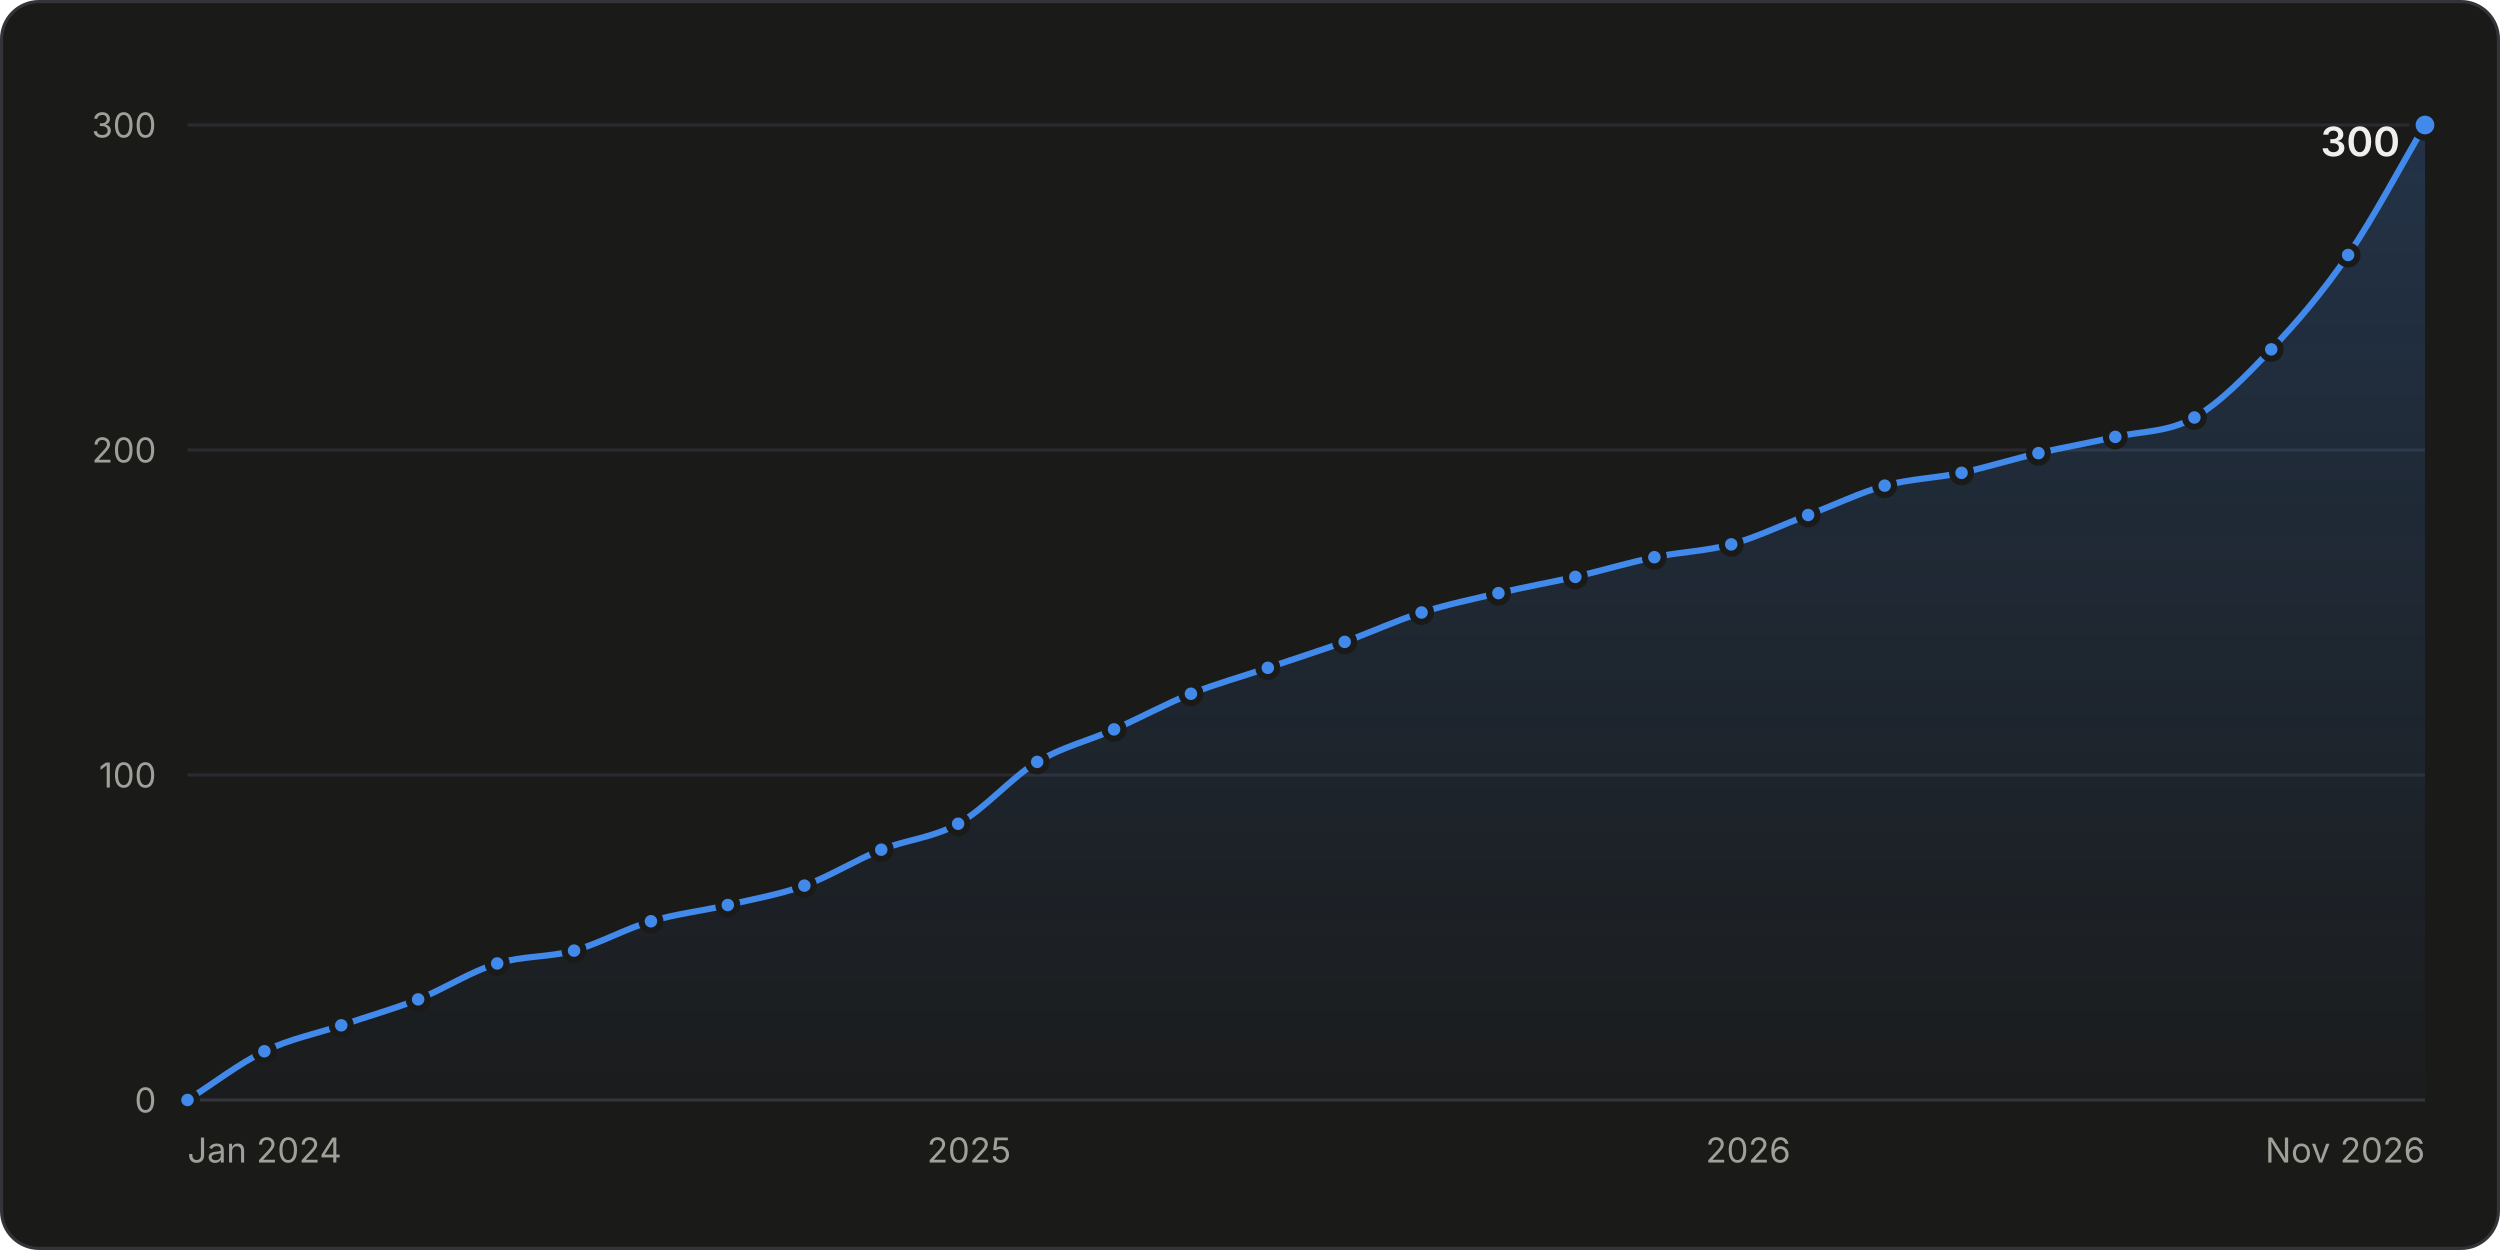
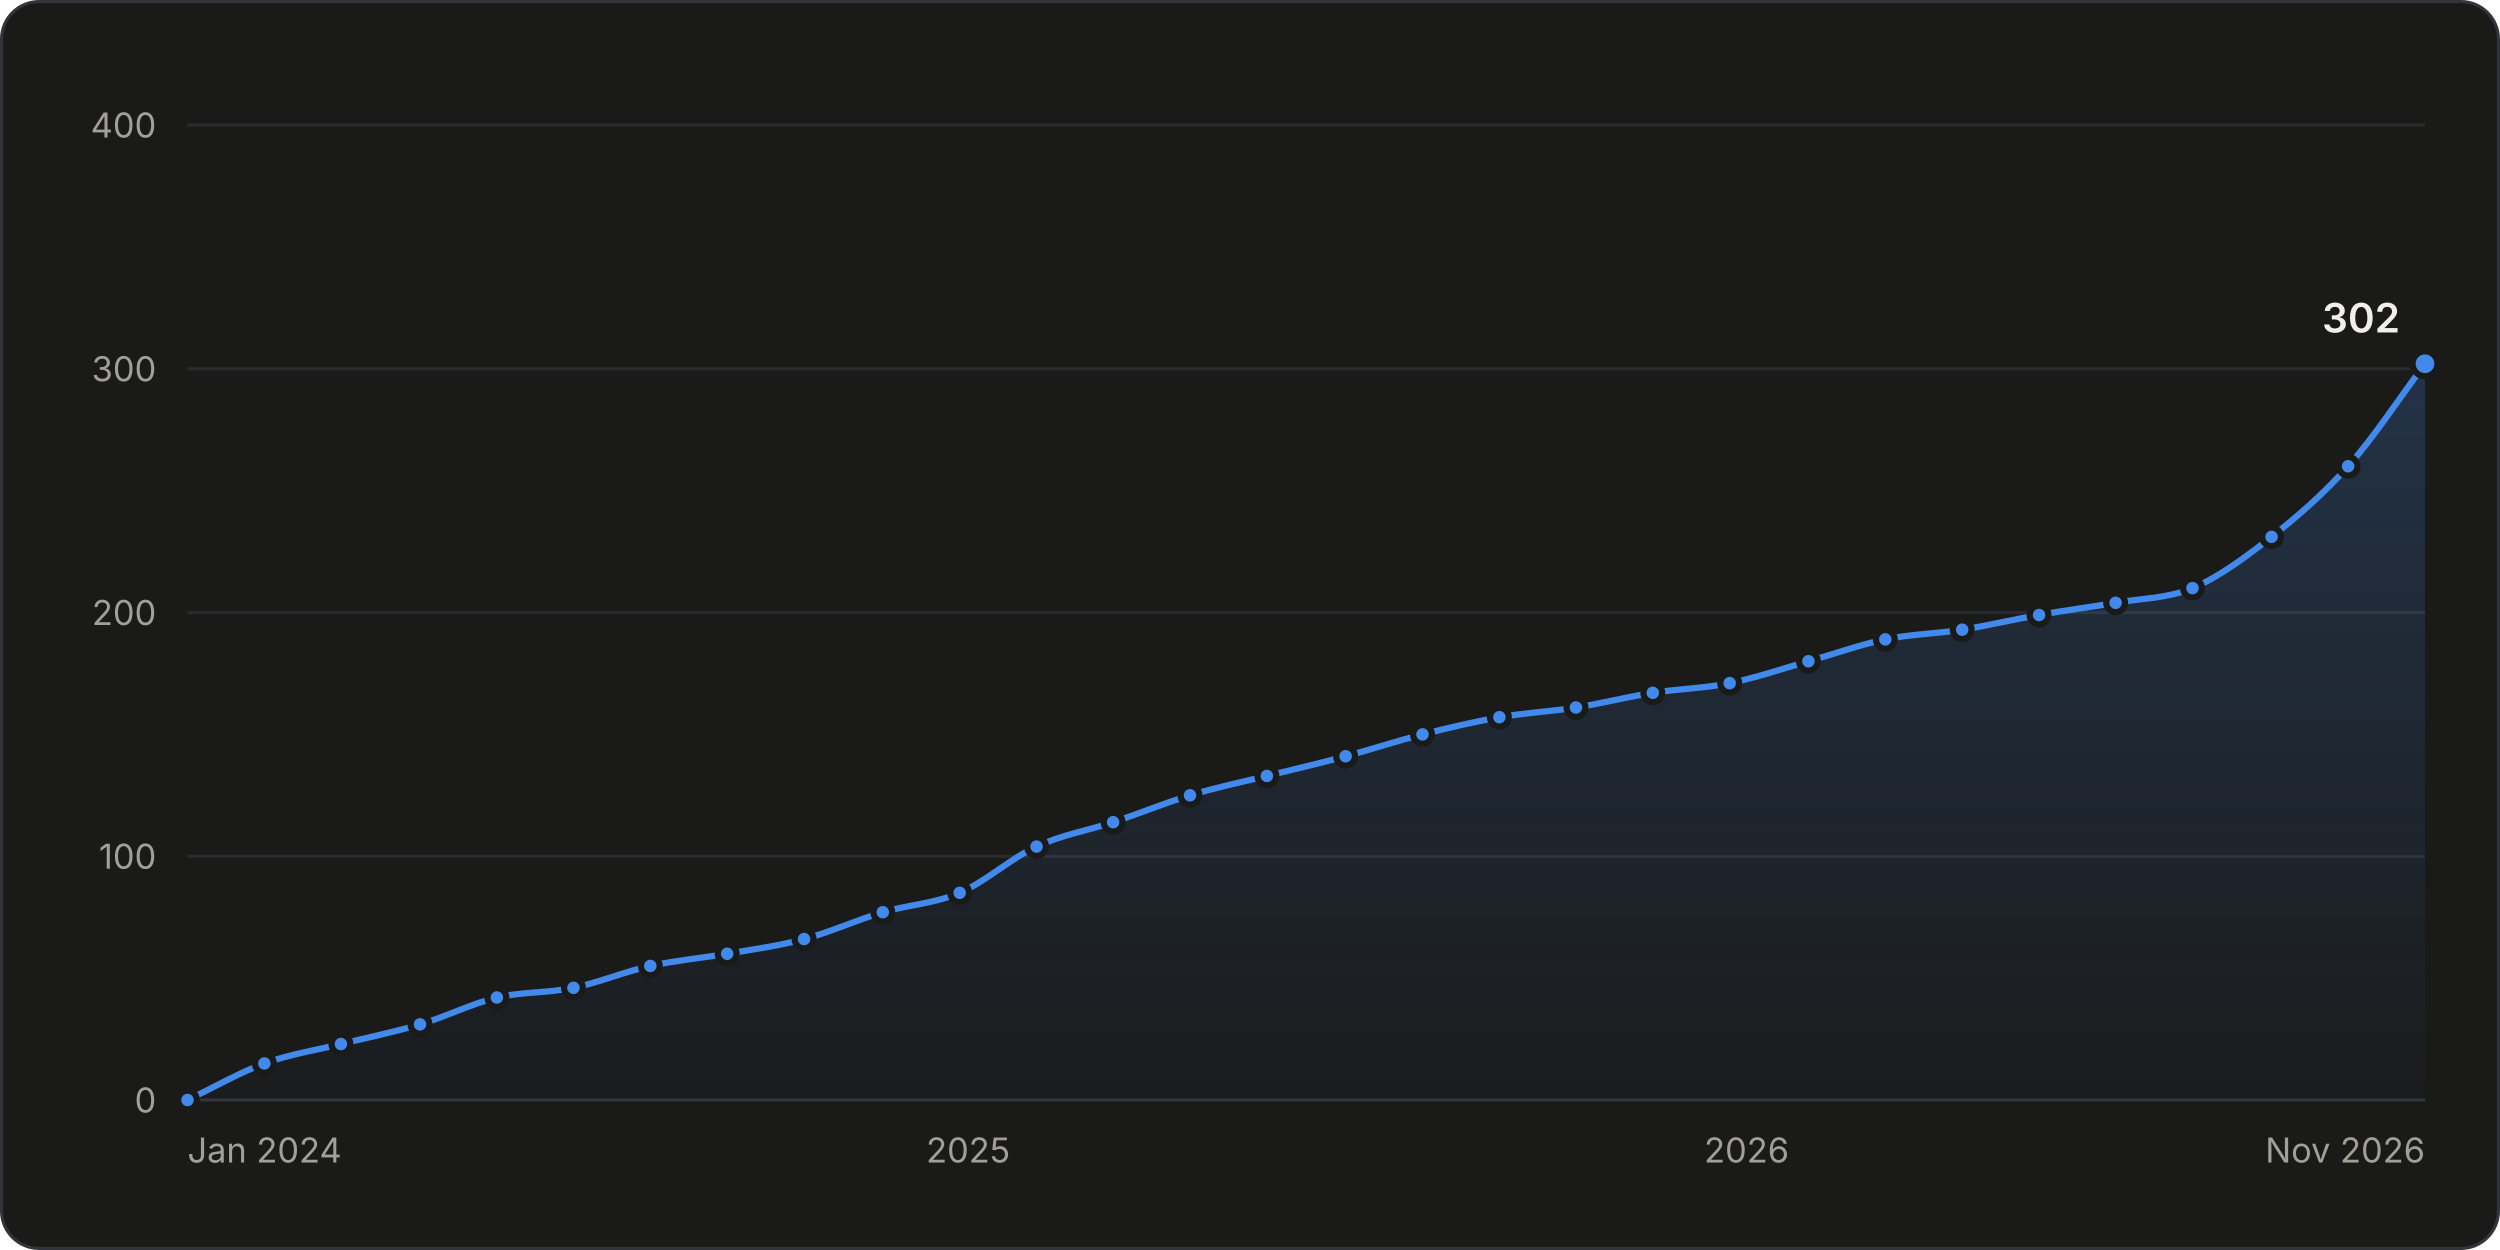
<svg xmlns="http://www.w3.org/2000/svg" width="800" height="400" viewBox="0 0 800 400" role="img" aria-labelledby="title desc">
  <style>.gs-draw{animation:gs-draw 1.6s linear backwards}@keyframes gs-draw{from{stroke-dasharray:1;stroke-dashoffset:1}to{stroke-dasharray:1;stroke-dashoffset:0}}.gs-fade{animation:gs-fade .5s ease-out backwards}@keyframes gs-fade{from{opacity:0}to{opacity:1}}.gs-pop{animation:gs-pop .25s ease-out backwards;transform-box:fill-box;transform-origin:center}@keyframes gs-pop{from{opacity:0;transform:scale(.4)}to{opacity:1;transform:scale(1)}}@media (prefers-reduced-motion: reduce){.gs-draw,.gs-fade,.gs-pop{animation:none!important}}</style>
  <rect x="0.5" y="0.5" width="799" height="399" rx="12" fill="#1a1a19" stroke="#33343a" />
  <g font-family="&quot;IBM Plex Sans&quot;, system-ui, -apple-system, &quot;Segoe UI&quot;, sans-serif" font-size="11" fill="#c3c2b7" style="font-variant-numeric:tabular-nums">
    <defs>
      <linearGradient id="stars-fade" x1="0" y1="0" x2="0" y2="1">
        <stop stop-color="#4189ea" stop-opacity="0.22" />
        <stop offset="1" stop-color="#4189ea" stop-opacity="0.02" />
      </linearGradient>
    </defs>
    <line x1="60.0" x2="776.0" y1="352.0" y2="352.0" stroke="#33343a" />
    <text x="50.0" y="356.0" fill="#a09f98" text-anchor="end">0</text>
-     <line x1="60.0" x2="776.0" y1="248.0" y2="248.0" stroke="#2a2b2e" />
-     <text x="50.0" y="252.0" fill="#a09f98" text-anchor="end">100</text>
-     <line x1="60.0" x2="776.0" y1="144.0" y2="144.0" stroke="#2a2b2e" />
-     <text x="50.0" y="148.0" fill="#a09f98" text-anchor="end">200</text>
+     <line x1="60.0" x2="776.0" y1="274.0" y2="274.0" stroke="#2a2b2e" />
+     <text x="50.0" y="278.0" fill="#a09f98" text-anchor="end">100</text>
+     <line x1="60.0" x2="776.0" y1="196.0" y2="196.0" stroke="#2a2b2e" />
+     <text x="50.0" y="200.0" fill="#a09f98" text-anchor="end">200</text>
+     <line x1="60.0" x2="776.0" y1="118.0" y2="118.0" stroke="#2a2b2e" />
+     <text x="50.0" y="122.0" fill="#a09f98" text-anchor="end">300</text>
    <line x1="60.0" x2="776.0" y1="40.0" y2="40.0" stroke="#2a2b2e" />
-     <text x="50.0" y="44.0" fill="#a09f98" text-anchor="end">300</text>
+     <text x="50.0" y="44.0" fill="#a09f98" text-anchor="end">400</text>
    <text x="60.0" y="372.0" fill="#a09f98">Jan 2024</text>
-     <text x="310.1" y="372.0" fill="#a09f98" text-anchor="middle">2025</text>
-     <text x="559.4" y="372.0" fill="#a09f98" text-anchor="middle">2026</text>
+     <text x="309.8" y="372.0" fill="#a09f98" text-anchor="middle">2025</text>
+     <text x="558.9" y="372.0" fill="#a09f98" text-anchor="middle">2026</text>
    <text x="776.0" y="372.0" fill="#a09f98" text-anchor="end">Nov 2026</text>
    <g class="gs-fade">
-       <path d="M60.0 352.0C68.2 346.8 76.4 340.4 84.6 336.4C92.8 332.4 101.0 330.9 109.2 328.1C117.4 325.3 125.6 323.0 133.8 319.8C142.2 316.4 150.6 310.9 159.1 308.3C167.3 305.8 175.5 306.4 183.7 304.2C191.9 301.9 200.1 297.2 208.3 294.8C216.5 292.4 224.7 291.5 232.9 289.6C241.0 287.7 249.2 286.3 257.4 283.4C265.6 280.4 273.8 275.2 282.0 271.9C290.2 268.6 298.4 268.2 306.6 263.6C315.1 258.9 323.5 248.9 331.9 243.8C340.1 238.9 348.3 237.1 356.5 233.4C364.7 229.8 372.9 225.3 381.1 222.0C389.3 218.7 397.5 216.5 405.7 213.7C413.9 210.9 422.1 208.3 430.3 205.4C438.5 202.4 446.7 198.6 454.9 196.0C463.1 193.4 471.3 191.7 479.5 189.8C487.7 187.9 495.9 186.4 504.1 184.6C512.5 182.6 520.9 180.1 529.4 178.3C537.6 176.6 545.8 176.4 554.0 174.2C562.2 171.9 570.4 167.9 578.6 164.8C586.8 161.7 595.0 157.7 603.1 155.4C611.3 153.2 619.5 153.0 627.7 151.3C635.9 149.5 644.1 146.9 652.3 145.0C660.5 143.1 668.7 141.7 676.9 139.8C685.4 137.9 693.8 138.4 702.2 133.6C710.4 128.9 718.6 120.4 726.8 111.8C735.0 103.1 743.2 93.6 751.4 81.6C759.6 69.6 767.8 53.9 776.0 40.0L776.0 352.0L60.0 352.0Z" fill="url(#stars-fade)" />
+       <path d="M60.0 352.0C68.2 348.1 76.4 343.3 84.6 340.3C92.8 337.3 101.0 336.1 109.1 334.1C117.6 332.0 126.0 330.3 134.4 327.8C142.6 325.4 150.8 321.2 159.0 319.2C167.2 317.3 175.4 317.8 183.5 316.1C191.7 314.4 199.9 310.9 208.1 309.1C216.3 307.3 224.5 306.6 232.7 305.2C240.9 303.8 249.1 302.7 257.3 300.5C265.7 298.3 274.1 294.4 282.5 291.9C290.7 289.5 298.9 289.2 307.1 285.7C315.3 282.2 323.5 274.6 331.7 270.9C339.8 267.1 348.0 265.8 356.2 263.1C364.4 260.4 372.6 257.0 380.8 254.5C389.0 252.0 397.2 250.3 405.4 248.3C413.8 246.2 422.2 244.3 430.6 242.0C438.8 239.8 447.0 237.1 455.2 235.0C463.4 232.9 471.6 231.0 479.8 229.5C488.0 228.1 496.2 227.7 504.3 226.4C512.5 225.1 520.7 223.0 528.9 221.7C537.1 220.4 545.3 220.3 553.5 218.6C561.9 216.9 570.3 214.0 578.7 211.6C586.9 209.3 595.1 206.3 603.3 204.6C611.5 202.9 619.7 202.8 627.9 201.5C636.1 200.2 644.3 198.2 652.5 196.8C660.6 195.3 668.8 194.3 677.0 192.9C685.2 191.4 693.4 191.6 701.6 188.2C710.0 184.7 718.4 178.4 726.9 171.8C735.0 165.4 743.2 158.4 751.4 149.2C759.6 140.0 767.8 127.4 776.0 116.4L776.0 352.0L60.0 352.0Z" fill="url(#stars-fade)" />
    </g>
    <g class="gs-draw">
-       <path d="M60.0 352.0C68.2 346.8 76.4 340.4 84.6 336.4C92.8 332.4 101.0 330.9 109.2 328.1C117.4 325.3 125.6 323.0 133.8 319.8C142.2 316.4 150.6 310.9 159.1 308.3C167.3 305.8 175.5 306.4 183.7 304.2C191.9 301.9 200.1 297.2 208.3 294.8C216.5 292.4 224.7 291.5 232.9 289.6C241.0 287.7 249.2 286.3 257.4 283.4C265.6 280.4 273.8 275.2 282.0 271.9C290.2 268.6 298.4 268.2 306.6 263.6C315.1 258.9 323.5 248.9 331.9 243.8C340.1 238.9 348.3 237.1 356.5 233.4C364.7 229.8 372.9 225.3 381.1 222.0C389.3 218.7 397.5 216.5 405.7 213.7C413.9 210.9 422.1 208.3 430.3 205.4C438.5 202.4 446.7 198.6 454.9 196.0C463.1 193.4 471.3 191.7 479.5 189.8C487.7 187.9 495.9 186.4 504.1 184.6C512.5 182.6 520.9 180.1 529.4 178.3C537.6 176.6 545.8 176.4 554.0 174.2C562.2 171.9 570.4 167.9 578.6 164.8C586.8 161.7 595.0 157.7 603.1 155.4C611.3 153.2 619.5 153.0 627.7 151.3C635.9 149.5 644.1 146.9 652.3 145.0C660.5 143.1 668.7 141.7 676.9 139.8C685.4 137.9 693.8 138.4 702.2 133.6C710.4 128.9 718.6 120.4 726.8 111.8C735.0 103.1 743.2 93.6 751.4 81.6C759.6 69.6 767.8 53.9 776.0 40.0" fill="none" stroke="#4189ea" stroke-width="2" stroke-linejoin="round" stroke-linecap="round" pathLength="1" />
+       <path d="M60.0 352.0C68.2 348.1 76.4 343.3 84.6 340.3C92.8 337.3 101.0 336.1 109.1 334.1C117.6 332.0 126.0 330.3 134.4 327.8C142.6 325.4 150.8 321.2 159.0 319.2C167.2 317.3 175.4 317.8 183.5 316.1C191.7 314.4 199.9 310.9 208.1 309.1C216.3 307.3 224.5 306.6 232.7 305.2C240.9 303.8 249.1 302.7 257.3 300.5C265.7 298.3 274.1 294.4 282.5 291.9C290.7 289.5 298.9 289.2 307.1 285.7C315.3 282.2 323.5 274.6 331.7 270.9C339.8 267.1 348.0 265.8 356.2 263.1C364.4 260.4 372.6 257.0 380.8 254.5C389.0 252.0 397.2 250.3 405.4 248.3C413.8 246.2 422.2 244.3 430.6 242.0C438.8 239.8 447.0 237.1 455.2 235.0C463.4 232.9 471.6 231.0 479.8 229.5C488.0 228.1 496.2 227.7 504.3 226.4C512.5 225.1 520.7 223.0 528.9 221.7C537.1 220.4 545.3 220.3 553.5 218.6C561.9 216.9 570.3 214.0 578.7 211.6C586.9 209.3 595.1 206.3 603.3 204.6C611.5 202.9 619.7 202.8 627.9 201.5C636.1 200.2 644.3 198.2 652.5 196.8C660.6 195.3 668.8 194.3 677.0 192.9C685.2 191.4 693.4 191.6 701.6 188.2C710.0 184.7 718.4 178.4 726.9 171.8C735.0 165.4 743.2 158.4 751.4 149.2C759.6 140.0 767.8 127.4 776.0 116.4" fill="none" stroke="#4189ea" stroke-width="2" stroke-linejoin="round" stroke-linecap="round" pathLength="1" />
    </g>
    <g class="gs-pop">
      <circle cx="60.0" cy="352.0" r="3" fill="#4189ea" stroke="#1a1a19" stroke-width="2" />
    </g>
-     <g class="gs-pop" style="animation-delay:58ms">
-       <circle cx="84.6" cy="336.4" r="3" fill="#4189ea" stroke="#1a1a19" stroke-width="2" />
+     <g class="gs-pop" style="animation-delay:57ms">
+       <circle cx="84.6" cy="340.3" r="3" fill="#4189ea" stroke="#1a1a19" stroke-width="2" />
    </g>
-     <g class="gs-pop" style="animation-delay:110ms">
-       <circle cx="109.2" cy="328.1" r="3" fill="#4189ea" stroke="#1a1a19" stroke-width="2" />
+     <g class="gs-pop" style="animation-delay:109ms">
+       <circle cx="109.1" cy="334.1" r="3" fill="#4189ea" stroke="#1a1a19" stroke-width="2" />
    </g>
-     <g class="gs-pop" style="animation-delay:161ms">
-       <circle cx="133.8" cy="319.8" r="3" fill="#4189ea" stroke="#1a1a19" stroke-width="2" />
+     <g class="gs-pop" style="animation-delay:163ms">
+       <circle cx="134.4" cy="327.8" r="3" fill="#4189ea" stroke="#1a1a19" stroke-width="2" />
    </g>
    <g class="gs-pop" style="animation-delay:217ms">
-       <circle cx="159.1" cy="308.3" r="3" fill="#4189ea" stroke="#1a1a19" stroke-width="2" />
+       <circle cx="159.0" cy="319.2" r="3" fill="#4189ea" stroke="#1a1a19" stroke-width="2" />
    </g>
-     <g class="gs-pop" style="animation-delay:266ms">
-       <circle cx="183.7" cy="304.2" r="3" fill="#4189ea" stroke="#1a1a19" stroke-width="2" />
+     <g class="gs-pop" style="animation-delay:269ms">
+       <circle cx="183.5" cy="316.1" r="3" fill="#4189ea" stroke="#1a1a19" stroke-width="2" />
    </g>
-     <g class="gs-pop" style="animation-delay:319ms">
-       <circle cx="208.3" cy="294.8" r="3" fill="#4189ea" stroke="#1a1a19" stroke-width="2" />
+     <g class="gs-pop" style="animation-delay:322ms">
+       <circle cx="208.1" cy="309.1" r="3" fill="#4189ea" stroke="#1a1a19" stroke-width="2" />
    </g>
-     <g class="gs-pop" style="animation-delay:369ms">
-       <circle cx="232.9" cy="289.6" r="3" fill="#4189ea" stroke="#1a1a19" stroke-width="2" />
+     <g class="gs-pop" style="animation-delay:374ms">
+       <circle cx="232.7" cy="305.2" r="3" fill="#4189ea" stroke="#1a1a19" stroke-width="2" />
    </g>
-     <g class="gs-pop" style="animation-delay:419ms">
-       <circle cx="257.4" cy="283.4" r="3" fill="#4189ea" stroke="#1a1a19" stroke-width="2" />
+     <g class="gs-pop" style="animation-delay:426ms">
+       <circle cx="257.3" cy="300.5" r="3" fill="#4189ea" stroke="#1a1a19" stroke-width="2" />
    </g>
-     <g class="gs-pop" style="animation-delay:473ms">
-       <circle cx="282.0" cy="271.9" r="3" fill="#4189ea" stroke="#1a1a19" stroke-width="2" />
+     <g class="gs-pop" style="animation-delay:481ms">
+       <circle cx="282.5" cy="291.9" r="3" fill="#4189ea" stroke="#1a1a19" stroke-width="2" />
    </g>
-     <g class="gs-pop" style="animation-delay:525ms">
-       <circle cx="306.6" cy="263.6" r="3" fill="#4189ea" stroke="#1a1a19" stroke-width="2" />
+     <g class="gs-pop" style="animation-delay:534ms">
+       <circle cx="307.1" cy="285.7" r="3" fill="#4189ea" stroke="#1a1a19" stroke-width="2" />
    </g>
-     <g class="gs-pop" style="animation-delay:589ms">
-       <circle cx="331.9" cy="243.8" r="3" fill="#4189ea" stroke="#1a1a19" stroke-width="2" />
+     <g class="gs-pop" style="animation-delay:593ms">
+       <circle cx="331.7" cy="270.9" r="3" fill="#4189ea" stroke="#1a1a19" stroke-width="2" />
    </g>
-     <g class="gs-pop" style="animation-delay:642ms">
-       <circle cx="356.5" cy="233.4" r="3" fill="#4189ea" stroke="#1a1a19" stroke-width="2" />
+     <g class="gs-pop" style="animation-delay:647ms">
+       <circle cx="356.2" cy="263.1" r="3" fill="#4189ea" stroke="#1a1a19" stroke-width="2" />
    </g>
-     <g class="gs-pop" style="animation-delay:696ms">
-       <circle cx="381.1" cy="222.0" r="3" fill="#4189ea" stroke="#1a1a19" stroke-width="2" />
+     <g class="gs-pop" style="animation-delay:701ms">
+       <circle cx="380.8" cy="254.5" r="3" fill="#4189ea" stroke="#1a1a19" stroke-width="2" />
    </g>
-     <g class="gs-pop" style="animation-delay:748ms">
-       <circle cx="405.7" cy="213.7" r="3" fill="#4189ea" stroke="#1a1a19" stroke-width="2" />
+     <g class="gs-pop" style="animation-delay:754ms">
+       <circle cx="405.4" cy="248.3" r="3" fill="#4189ea" stroke="#1a1a19" stroke-width="2" />
    </g>
-     <g class="gs-pop" style="animation-delay:799ms">
-       <circle cx="430.3" cy="205.4" r="3" fill="#4189ea" stroke="#1a1a19" stroke-width="2" />
+     <g class="gs-pop" style="animation-delay:808ms">
+       <circle cx="430.6" cy="242.0" r="3" fill="#4189ea" stroke="#1a1a19" stroke-width="2" />
    </g>
-     <g class="gs-pop" style="animation-delay:852ms">
-       <circle cx="454.9" cy="196.0" r="3" fill="#4189ea" stroke="#1a1a19" stroke-width="2" />
+     <g class="gs-pop" style="animation-delay:861ms">
+       <circle cx="455.2" cy="235.0" r="3" fill="#4189ea" stroke="#1a1a19" stroke-width="2" />
    </g>
-     <g class="gs-pop" style="animation-delay:902ms">
-       <circle cx="479.5" cy="189.8" r="3" fill="#4189ea" stroke="#1a1a19" stroke-width="2" />
+     <g class="gs-pop" style="animation-delay:913ms">
+       <circle cx="479.8" cy="229.5" r="3" fill="#4189ea" stroke="#1a1a19" stroke-width="2" />
    </g>
-     <g class="gs-pop" style="animation-delay:952ms">
-       <circle cx="504.1" cy="184.6" r="3" fill="#4189ea" stroke="#1a1a19" stroke-width="2" />
+     <g class="gs-pop" style="animation-delay:965ms">
+       <circle cx="504.3" cy="226.4" r="3" fill="#4189ea" stroke="#1a1a19" stroke-width="2" />
    </g>
-     <g class="gs-pop" style="animation-delay:1004ms">
-       <circle cx="529.4" cy="178.3" r="3" fill="#4189ea" stroke="#1a1a19" stroke-width="2" />
+     <g class="gs-pop" style="animation-delay:1017ms">
+       <circle cx="528.9" cy="221.7" r="3" fill="#4189ea" stroke="#1a1a19" stroke-width="2" />
    </g>
-     <g class="gs-pop" style="animation-delay:1054ms">
-       <circle cx="554.0" cy="174.2" r="3" fill="#4189ea" stroke="#1a1a19" stroke-width="2" />
+     <g class="gs-pop" style="animation-delay:1068ms">
+       <circle cx="553.5" cy="218.6" r="3" fill="#4189ea" stroke="#1a1a19" stroke-width="2" />
    </g>
-     <g class="gs-pop" style="animation-delay:1106ms">
-       <circle cx="578.6" cy="164.8" r="3" fill="#4189ea" stroke="#1a1a19" stroke-width="2" />
+     <g class="gs-pop" style="animation-delay:1123ms">
+       <circle cx="578.7" cy="211.6" r="3" fill="#4189ea" stroke="#1a1a19" stroke-width="2" />
    </g>
-     <g class="gs-pop" style="animation-delay:1159ms">
-       <circle cx="603.1" cy="155.4" r="3" fill="#4189ea" stroke="#1a1a19" stroke-width="2" />
+     <g class="gs-pop" style="animation-delay:1176ms">
+       <circle cx="603.3" cy="204.6" r="3" fill="#4189ea" stroke="#1a1a19" stroke-width="2" />
    </g>
-     <g class="gs-pop" style="animation-delay:1208ms">
-       <circle cx="627.7" cy="151.3" r="3" fill="#4189ea" stroke="#1a1a19" stroke-width="2" />
+     <g class="gs-pop" style="animation-delay:1227ms">
+       <circle cx="627.9" cy="201.5" r="3" fill="#4189ea" stroke="#1a1a19" stroke-width="2" />
    </g>
-     <g class="gs-pop" style="animation-delay:1259ms">
-       <circle cx="652.3" cy="145.0" r="3" fill="#4189ea" stroke="#1a1a19" stroke-width="2" />
+     <g class="gs-pop" style="animation-delay:1279ms">
+       <circle cx="652.5" cy="196.8" r="3" fill="#4189ea" stroke="#1a1a19" stroke-width="2" />
    </g>
-     <g class="gs-pop" style="animation-delay:1309ms">
-       <circle cx="676.9" cy="139.8" r="3" fill="#4189ea" stroke="#1a1a19" stroke-width="2" />
+     <g class="gs-pop" style="animation-delay:1331ms">
+       <circle cx="677.0" cy="192.9" r="3" fill="#4189ea" stroke="#1a1a19" stroke-width="2" />
    </g>
-     <g class="gs-pop" style="animation-delay:1361ms">
-       <circle cx="702.2" cy="133.6" r="3" fill="#4189ea" stroke="#1a1a19" stroke-width="2" />
+     <g class="gs-pop" style="animation-delay:1383ms">
+       <circle cx="701.6" cy="188.2" r="3" fill="#4189ea" stroke="#1a1a19" stroke-width="2" />
    </g>
-     <g class="gs-pop" style="animation-delay:1426ms">
-       <circle cx="726.8" cy="111.8" r="3" fill="#4189ea" stroke="#1a1a19" stroke-width="2" />
+     <g class="gs-pop" style="animation-delay:1445ms">
+       <circle cx="726.9" cy="171.8" r="3" fill="#4189ea" stroke="#1a1a19" stroke-width="2" />
    </g>
-     <g class="gs-pop" style="animation-delay:1504ms">
-       <circle cx="751.4" cy="81.6" r="3" fill="#4189ea" stroke="#1a1a19" stroke-width="2" />
+     <g class="gs-pop" style="animation-delay:1515ms">
+       <circle cx="751.4" cy="149.2" r="3" fill="#4189ea" stroke="#1a1a19" stroke-width="2" />
    </g>
    <g class="gs-fade" style="animation-delay:1600ms">
-       <circle cx="776.0" cy="40.0" r="4" fill="#4189ea" stroke="#1a1a19" stroke-width="2" />
-       <text x="768.0" y="50.0" fill="#f0efec" text-anchor="end" font-size="13" font-weight="600">300</text>
+       <circle cx="776.0" cy="116.4" r="4" fill="#4189ea" stroke="#1a1a19" stroke-width="2" />
+       <text x="768.0" y="106.4" fill="#f0efec" text-anchor="end" font-size="13" font-weight="600">302</text>
    </g>
    <rect x="60.0" y="40" width="12.3" height="312" fill-opacity="0" />
    <rect x="72.3" y="40" width="24.6" height="312" fill-opacity="0" />
-     <rect x="96.9" y="40" width="24.6" height="312" fill-opacity="0" />
-     <rect x="121.5" y="40" width="24.9" height="312" fill-opacity="0" />
-     <rect x="146.4" y="40" width="24.9" height="312" fill-opacity="0" />
-     <rect x="171.4" y="40" width="24.6" height="312" fill-opacity="0" />
-     <rect x="196.0" y="40" width="24.6" height="312" fill-opacity="0" />
-     <rect x="220.6" y="40" width="24.6" height="312" fill-opacity="0" />
-     <rect x="245.1" y="40" width="24.6" height="312" fill-opacity="0" />
-     <rect x="269.7" y="40" width="24.6" height="312" fill-opacity="0" />
-     <rect x="294.3" y="40" width="24.9" height="312" fill-opacity="0" />
-     <rect x="319.3" y="40" width="24.9" height="312" fill-opacity="0" />
-     <rect x="344.2" y="40" width="24.6" height="312" fill-opacity="0" />
-     <rect x="368.8" y="40" width="24.6" height="312" fill-opacity="0" />
-     <rect x="393.4" y="40" width="24.6" height="312" fill-opacity="0" />
-     <rect x="418.0" y="40" width="24.6" height="312" fill-opacity="0" />
-     <rect x="442.6" y="40" width="24.6" height="312" fill-opacity="0" />
-     <rect x="467.2" y="40" width="24.6" height="312" fill-opacity="0" />
-     <rect x="491.8" y="40" width="24.9" height="312" fill-opacity="0" />
-     <rect x="516.7" y="40" width="24.9" height="312" fill-opacity="0" />
-     <rect x="541.7" y="40" width="24.6" height="312" fill-opacity="0" />
-     <rect x="566.3" y="40" width="24.6" height="312" fill-opacity="0" />
-     <rect x="590.9" y="40" width="24.6" height="312" fill-opacity="0" />
-     <rect x="615.4" y="40" width="24.6" height="312" fill-opacity="0" />
-     <rect x="640.0" y="40" width="24.6" height="312" fill-opacity="0" />
-     <rect x="664.6" y="40" width="24.9" height="312" fill-opacity="0" />
-     <rect x="689.6" y="40" width="24.9" height="312" fill-opacity="0" />
-     <rect x="714.5" y="40" width="24.6" height="312" fill-opacity="0" />
+     <rect x="96.9" y="40" width="24.9" height="312" fill-opacity="0" />
+     <rect x="121.8" y="40" width="24.9" height="312" fill-opacity="0" />
+     <rect x="146.7" y="40" width="24.6" height="312" fill-opacity="0" />
+     <rect x="171.3" y="40" width="24.6" height="312" fill-opacity="0" />
+     <rect x="195.8" y="40" width="24.6" height="312" fill-opacity="0" />
+     <rect x="220.4" y="40" width="24.6" height="312" fill-opacity="0" />
+     <rect x="245.0" y="40" width="24.9" height="312" fill-opacity="0" />
+     <rect x="269.9" y="40" width="24.9" height="312" fill-opacity="0" />
+     <rect x="294.8" y="40" width="24.6" height="312" fill-opacity="0" />
+     <rect x="319.4" y="40" width="24.6" height="312" fill-opacity="0" />
+     <rect x="343.9" y="40" width="24.6" height="312" fill-opacity="0" />
+     <rect x="368.5" y="40" width="24.6" height="312" fill-opacity="0" />
+     <rect x="393.1" y="40" width="24.9" height="312" fill-opacity="0" />
+     <rect x="418.0" y="40" width="24.9" height="312" fill-opacity="0" />
+     <rect x="442.9" y="40" width="24.6" height="312" fill-opacity="0" />
+     <rect x="467.5" y="40" width="24.6" height="312" fill-opacity="0" />
+     <rect x="492.1" y="40" width="24.6" height="312" fill-opacity="0" />
+     <rect x="516.6" y="40" width="24.6" height="312" fill-opacity="0" />
+     <rect x="541.2" y="40" width="24.9" height="312" fill-opacity="0" />
+     <rect x="566.1" y="40" width="24.9" height="312" fill-opacity="0" />
+     <rect x="591.0" y="40" width="24.6" height="312" fill-opacity="0" />
+     <rect x="615.6" y="40" width="24.6" height="312" fill-opacity="0" />
+     <rect x="640.2" y="40" width="24.6" height="312" fill-opacity="0" />
+     <rect x="664.7" y="40" width="24.6" height="312" fill-opacity="0" />
+     <rect x="689.3" y="40" width="24.9" height="312" fill-opacity="0" />
+     <rect x="714.2" y="40" width="24.9" height="312" fill-opacity="0" />
    <rect x="739.1" y="40" width="24.6" height="312" fill-opacity="0" />
    <rect x="763.7" y="40" width="12.3" height="312" fill-opacity="0" />
  </g>
</svg>
